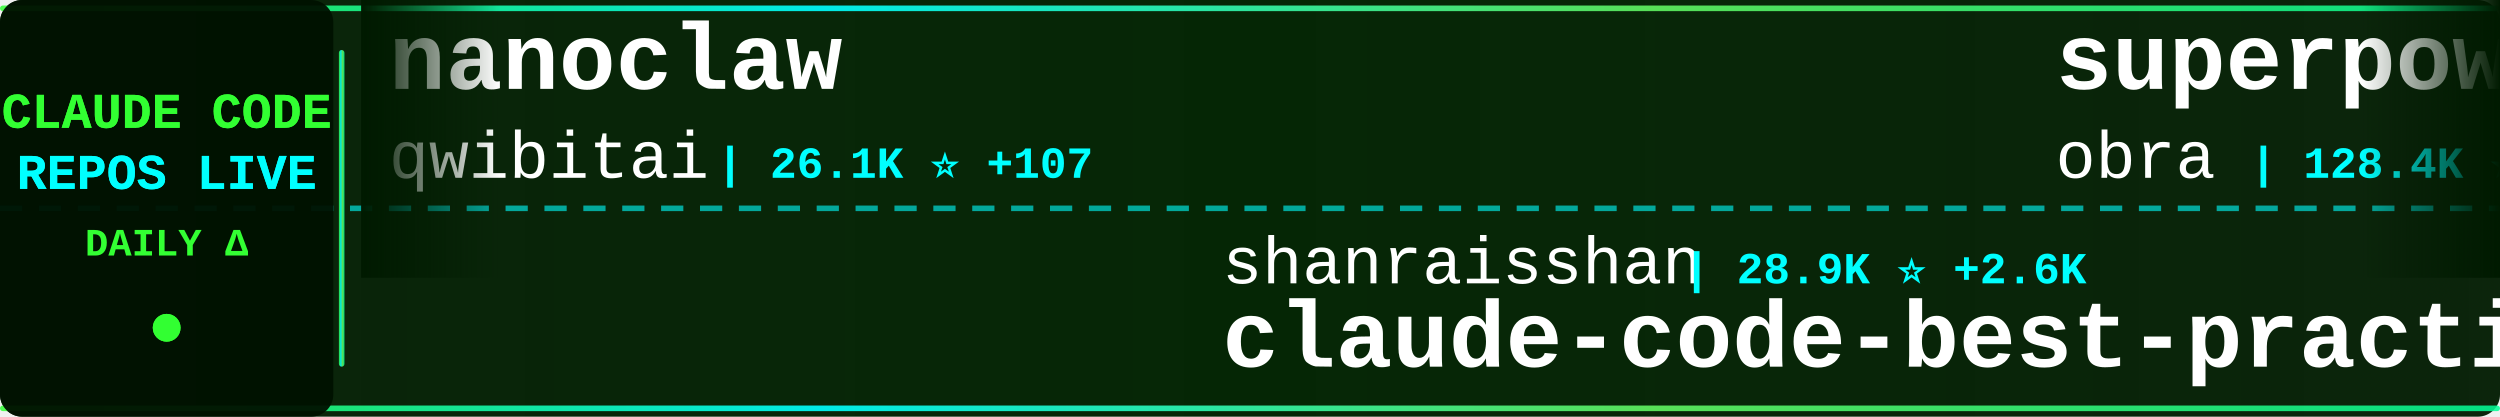
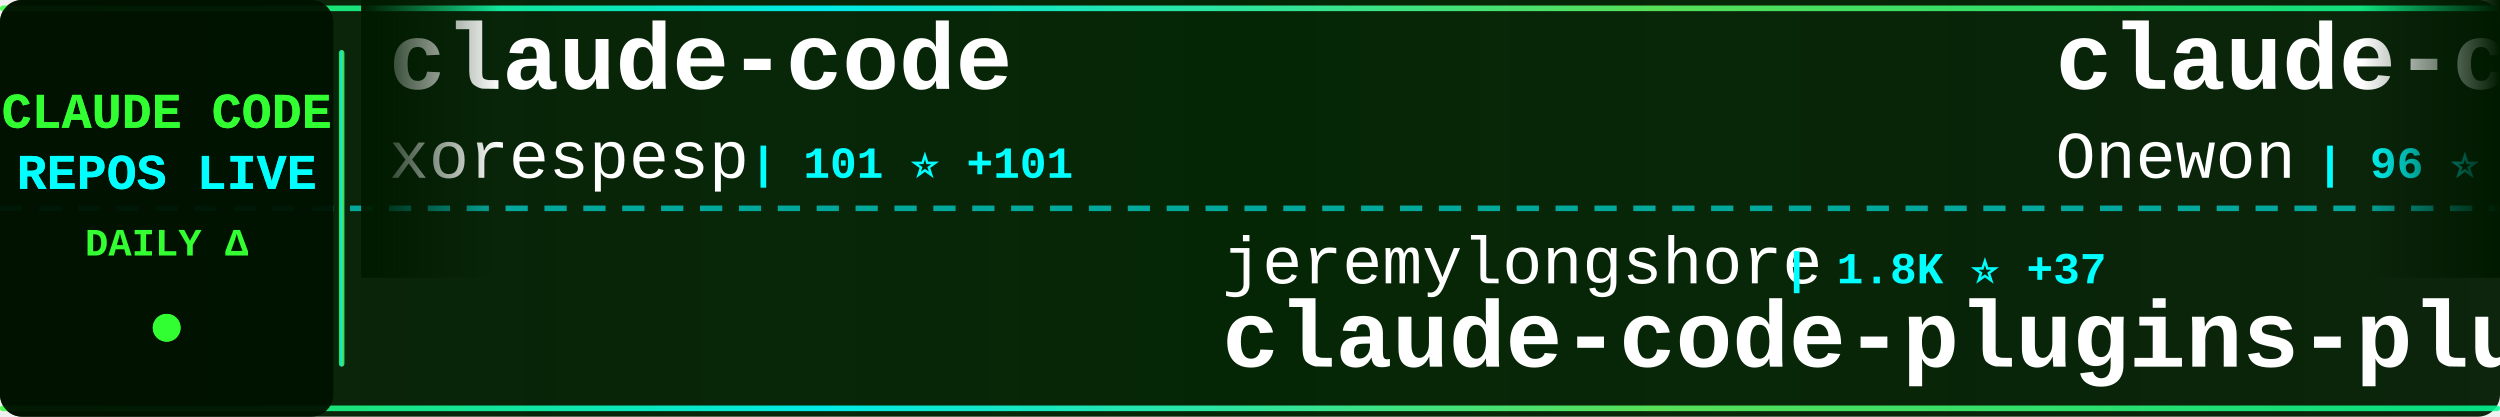
<svg xmlns="http://www.w3.org/2000/svg" width="900" height="150">
  <defs>
    <linearGradient id="tickerBg" x1="0%" y1="0%" x2="100%" y2="0%">
      <stop offset="0%" style="stop-color:#001a00;stop-opacity:0.95" />
      <stop offset="50%" style="stop-color:#002200;stop-opacity:0.98" />
      <stop offset="100%" style="stop-color:#001a00;stop-opacity:0.95" />
    </linearGradient>
    <linearGradient id="borderGrad" x1="0%" y1="0%" x2="100%" y2="0%">
      <stop offset="0%" style="stop-color:#33ff33;stop-opacity:0.85">
        <animate attributeName="stop-opacity" values="0.85;1;0.85" dur="2s" repeatCount="indefinite" />
      </stop>
      <stop offset="33%" style="stop-color:#00ffff;stop-opacity:0.9">
        <animate attributeName="stop-opacity" values="0.9;1;0.9" dur="2.2s" repeatCount="indefinite" />
      </stop>
      <stop offset="66%" style="stop-color:#66ff66;stop-opacity:0.85">
        <animate attributeName="stop-opacity" values="0.85;1;0.85" dur="1.8s" repeatCount="indefinite" />
      </stop>
      <stop offset="100%" style="stop-color:#00ff99;stop-opacity:0.85">
        <animate attributeName="stop-opacity" values="0.85;1;0.85" dur="2s" repeatCount="indefinite" />
      </stop>
    </linearGradient>
    <filter id="textGlow">
      <feGaussianBlur stdDeviation="0.1" result="coloredBlur" />
      <feMerge>
        <feMergeNode in="coloredBlur" />
        <feMergeNode in="SourceGraphic" />
      </feMerge>
    </filter>
    <filter id="metricGlow">
      <feGaussianBlur stdDeviation="0.2" result="coloredBlur" />
      <feMerge>
        <feMergeNode in="coloredBlur" />
        <feMergeNode in="SourceGraphic" />
      </feMerge>
    </filter>
    <linearGradient id="leftFade" x1="0%" y1="0%" x2="100%" y2="0%">
      <stop offset="0%" style="stop-color:#001a00;stop-opacity:1" />
      <stop offset="100%" style="stop-color:#001a00;stop-opacity:0" />
    </linearGradient>
    <linearGradient id="rightFade" x1="0%" y1="0%" x2="100%" y2="0%">
      <stop offset="0%" style="stop-color:#001a00;stop-opacity:0" />
      <stop offset="100%" style="stop-color:#001a00;stop-opacity:1" />
    </linearGradient>
  </defs>
  <rect width="900" height="150" fill="url(#tickerBg)" rx="8" />
  <rect x="0" y="2" width="900" height="2" fill="url(#borderGrad)" rx="1" />
  <rect x="0" y="146" width="900" height="2" fill="url(#borderGrad)" rx="1" />
  <line x1="0" y1="75" x2="900" y2="75" stroke="#00ffff" stroke-width="2" stroke-dasharray="8 6" opacity="0.6" />
  <rect x="0" y="0" width="120" height="150" fill="#001100" opacity="0.95" rx="8" />
  <text x="60" y="46" font-family="'Courier New', monospace" font-size="18" font-weight="bold" fill="#33ff33" text-anchor="middle" filter="url(#textGlow)">
    CLAUDE CODE
  </text>
  <text x="60" y="68" font-family="'Courier New', monospace" font-size="18" font-weight="bold" fill="#00ffff" text-anchor="middle" filter="url(#textGlow)">
    REPOS LIVE
  </text>
  <text x="60" y="92" font-family="'Courier New', monospace" font-size="14" font-weight="bold" fill="#33ff33" text-anchor="middle">
    DAILY Δ
  </text>
  <circle cx="60" cy="118" r="5" fill="#33ff33" filter="url(#metricGlow)">
    <animate attributeName="r" values="4;6;4" dur="1.5s" repeatCount="indefinite" />
    <animate attributeName="opacity" values="0.6;1;0.6" dur="1.5s" repeatCount="indefinite" />
  </circle>
  <rect x="122" y="18" width="2" height="114" fill="url(#borderGrad)" rx="1" />
  <clipPath id="tickerClip">
    <rect x="130" y="0" width="770" height="150" />
  </clipPath>
  <g clip-path="url(#tickerClip)">
    <g id="tickerItems">
      <animateTransform attributeName="transform" attributeType="XML" type="translate" from="0 0" to="-3000 0" dur="54s" repeatCount="indefinite" />
      <g transform="translate(0, 0)">
-         <text x="140" y="32" font-family="'Courier New', monospace" font-size="34" font-weight="bold" fill="#ffffff">nanoclaw</text>
-         <text x="140" y="64" font-family="'Courier New', monospace" font-size="24" font-weight="normal" fill="#ffffff" opacity="1.0">qwibitai</text>
-         <text x="258" y="64" font-family="'Courier New', monospace" font-size="16" font-weight="bold" fill="#00ffff"> | 26.1K ⭐ +107</text>
+         <text x="140" y="32" font-family="'Courier New', monospace" font-size="34" font-weight="bold" fill="#ffffff">claude-code</text>
+         <text x="140" y="64" font-family="'Courier New', monospace" font-size="24" font-weight="normal" fill="#ffffff" opacity="1.0">xorespesp</text>
+         <text x="270" y="64" font-family="'Courier New', monospace" font-size="16" font-weight="bold" fill="#00ffff"> | 101 ⭐ +101</text>
      </g>
      <g transform="translate(300, 0)">
-         <text x="140" y="102" font-family="'Courier New', monospace" font-size="24" font-weight="normal" fill="#ffffff" opacity="1.0">shanraisshan</text>
-         <text x="306" y="102" font-family="'Courier New', monospace" font-size="16" font-weight="bold" fill="#00ffff"> | 28.9K ⭐ +2.6K</text>
-         <text x="140" y="132" font-family="'Courier New', monospace" font-size="34" font-weight="bold" fill="#ffffff">claude-code-best-practic...</text>
+         <text x="140" y="102" font-family="'Courier New', monospace" font-size="24" font-weight="normal" fill="#ffffff" opacity="1.0">jeremylongshore</text>
+         <text x="342" y="102" font-family="'Courier New', monospace" font-size="16" font-weight="bold" fill="#00ffff"> | 1.8K ⭐ +37</text>
+         <text x="140" y="132" font-family="'Courier New', monospace" font-size="34" font-weight="bold" fill="#ffffff">claude-code-plugins-plus...</text>
      </g>
      <g transform="translate(600, 0)">
-         <text x="140" y="32" font-family="'Courier New', monospace" font-size="34" font-weight="bold" fill="#ffffff">superpowers</text>
-         <text x="140" y="64" font-family="'Courier New', monospace" font-size="24" font-weight="normal" fill="#ffffff" opacity="1.0">obra</text>
-         <text x="210" y="64" font-family="'Courier New', monospace" font-size="16" font-weight="bold" fill="#00ffff"> | 128.4K ⭐ +2.5K</text>
+         <text x="140" y="32" font-family="'Courier New', monospace" font-size="34" font-weight="bold" fill="#ffffff">claude-code</text>
+         <text x="140" y="64" font-family="'Courier New', monospace" font-size="24" font-weight="normal" fill="#ffffff" opacity="1.0">Onewon</text>
+         <text x="234" y="64" font-family="'Courier New', monospace" font-size="16" font-weight="bold" fill="#00ffff"> | 96 ⭐ +76</text>
      </g>
      <g transform="translate(900, 0)">
-         <text x="140" y="102" font-family="'Courier New', monospace" font-size="24" font-weight="normal" fill="#ffffff" opacity="1.0">ChrisWiles</text>
-         <text x="282" y="102" font-family="'Courier New', monospace" font-size="16" font-weight="bold" fill="#00ffff"> | 5.7K ⭐ +36</text>
-         <text x="140" y="132" font-family="'Courier New', monospace" font-size="34" font-weight="bold" fill="#ffffff">claude-code-showcase</text>
+         <text x="140" y="102" font-family="'Courier New', monospace" font-size="24" font-weight="normal" fill="#ffffff" opacity="1.0">kodu-ai</text>
+         <text x="246" y="102" font-family="'Courier New', monospace" font-size="16" font-weight="bold" fill="#00ffff"> | 5.3K ⭐ +1</text>
+         <text x="140" y="132" font-family="'Courier New', monospace" font-size="34" font-weight="bold" fill="#ffffff">claude-coder</text>
      </g>
      <g transform="translate(1200, 0)">
-         <text x="140" y="32" font-family="'Courier New', monospace" font-size="34" font-weight="bold" fill="#ffffff">claude-code-spec-workflo...</text>
-         <text x="140" y="64" font-family="'Courier New', monospace" font-size="24" font-weight="normal" fill="#ffffff" opacity="1.0">Pimzino</text>
-         <text x="246" y="64" font-family="'Courier New', monospace" font-size="16" font-weight="bold" fill="#00ffff"> | 3.6K ⭐ +5</text>
+         <text x="140" y="32" font-family="'Courier New', monospace" font-size="34" font-weight="bold" fill="#ffffff">claude-code-source-code</text>
+         <text x="140" y="64" font-family="'Courier New', monospace" font-size="24" font-weight="normal" fill="#ffffff" opacity="1.0">777genius</text>
+         <text x="270" y="64" font-family="'Courier New', monospace" font-size="16" font-weight="bold" fill="#00ffff"> | 440 ⭐ +440</text>
      </g>
      <g transform="translate(1500, 0)">
-         <text x="140" y="102" font-family="'Courier New', monospace" font-size="24" font-weight="normal" fill="#ffffff" opacity="1.0">KimYx0207</text>
-         <text x="270" y="102" font-family="'Courier New', monospace" font-size="16" font-weight="bold" fill="#00ffff"> | 2.6K ⭐ +84</text>
-         <text x="140" y="132" font-family="'Courier New', monospace" font-size="34" font-weight="bold" fill="#ffffff">Claude-Code-x-OpenClaw-G...</text>
+         <text x="140" y="102" font-family="'Courier New', monospace" font-size="24" font-weight="normal" fill="#ffffff" opacity="1.0">Alishahryar1</text>
+         <text x="306" y="102" font-family="'Courier New', monospace" font-size="16" font-weight="bold" fill="#00ffff"> | 1.3K ⭐ +47</text>
+         <text x="140" y="132" font-family="'Courier New', monospace" font-size="34" font-weight="bold" fill="#ffffff">free-claude-code</text>
      </g>
      <g transform="translate(1800, 0)">
-         <text x="140" y="32" font-family="'Courier New', monospace" font-size="34" font-weight="bold" fill="#ffffff">claude-code-telegram</text>
-         <text x="140" y="64" font-family="'Courier New', monospace" font-size="24" font-weight="normal" fill="#ffffff" opacity="1.0">RichardAtCT</text>
-         <text x="294" y="64" font-family="'Courier New', monospace" font-size="16" font-weight="bold" fill="#00ffff"> | 2.3K ⭐ +13</text>
+         <text x="140" y="32" font-family="'Courier New', monospace" font-size="34" font-weight="bold" fill="#ffffff">agents</text>
+         <text x="140" y="64" font-family="'Courier New', monospace" font-size="24" font-weight="normal" fill="#ffffff" opacity="1.0">wshobson</text>
+         <text x="258" y="64" font-family="'Courier New', monospace" font-size="16" font-weight="bold" fill="#00ffff"> | 32.7K ⭐ +91</text>
      </g>
      <g transform="translate(2100, 0)">
+         <text x="140" y="102" font-family="'Courier New', monospace" font-size="24" font-weight="normal" fill="#ffffff" opacity="1.0">Hyper66666</text>
+         <text x="282" y="102" font-family="'Courier New', monospace" font-size="16" font-weight="bold" fill="#00ffff"> | 156 ⭐ +156</text>
+         <text x="140" y="132" font-family="'Courier New', monospace" font-size="34" font-weight="bold" fill="#ffffff">claude-code-sourcemap</text>
+       </g>
+       <g transform="translate(2400, 0)">
+         <text x="140" y="32" font-family="'Courier New', monospace" font-size="34" font-weight="bold" fill="#ffffff">claude-code-sourcemap</text>
+         <text x="140" y="64" font-family="'Courier New', monospace" font-size="24" font-weight="normal" fill="#ffffff" opacity="1.0">ChinaSiro</text>
+         <text x="270" y="64" font-family="'Courier New', monospace" font-size="16" font-weight="bold" fill="#00ffff"> | 6.4K ⭐ +6.4K</text>
+       </g>
+       <g transform="translate(2700, 0)">
+         <text x="140" y="102" font-family="'Courier New', monospace" font-size="24" font-weight="normal" fill="#ffffff" opacity="1.0">Cranot</text>
+         <text x="234" y="102" font-family="'Courier New', monospace" font-size="16" font-weight="bold" fill="#00ffff"> | 2.5K ⭐ +9</text>
+         <text x="140" y="132" font-family="'Courier New', monospace" font-size="34" font-weight="bold" fill="#ffffff">claude-code-guide</text>
+       </g>
+       <g transform="translate(3000, 0)">
+         <text x="140" y="32" font-family="'Courier New', monospace" font-size="34" font-weight="bold" fill="#ffffff">claude-code</text>
+         <text x="140" y="64" font-family="'Courier New', monospace" font-size="24" font-weight="normal" fill="#ffffff" opacity="1.0">xorespesp</text>
+         <text x="270" y="64" font-family="'Courier New', monospace" font-size="16" font-weight="bold" fill="#00ffff"> | 101 ⭐ +101</text>
+       </g>
+       <g transform="translate(3300, 0)">
        <text x="140" y="102" font-family="'Courier New', monospace" font-size="24" font-weight="normal" fill="#ffffff" opacity="1.0">jeremylongshore</text>
-         <text x="342" y="102" font-family="'Courier New', monospace" font-size="16" font-weight="bold" fill="#00ffff"> | 1.8K ⭐ +31</text>
+         <text x="342" y="102" font-family="'Courier New', monospace" font-size="16" font-weight="bold" fill="#00ffff"> | 1.8K ⭐ +37</text>
        <text x="140" y="132" font-family="'Courier New', monospace" font-size="34" font-weight="bold" fill="#ffffff">claude-code-plugins-plus...</text>
      </g>
-       <g transform="translate(2400, 0)">
-         <text x="140" y="32" font-family="'Courier New', monospace" font-size="34" font-weight="bold" fill="#ffffff">ClaudeCodeAgents</text>
-         <text x="140" y="64" font-family="'Courier New', monospace" font-size="24" font-weight="normal" fill="#ffffff" opacity="1.0">darcyegb</text>
-         <text x="258" y="64" font-family="'Courier New', monospace" font-size="16" font-weight="bold" fill="#00ffff"> | 636 ⭐ +3</text>
-       </g>
-       <g transform="translate(2700, 0)">
-         <text x="140" y="102" font-family="'Courier New', monospace" font-size="24" font-weight="normal" fill="#ffffff" opacity="1.0">anthropics</text>
-         <text x="282" y="102" font-family="'Courier New', monospace" font-size="16" font-weight="bold" fill="#00ffff"> | 4.1K ⭐ +20</text>
-         <text x="140" y="132" font-family="'Courier New', monospace" font-size="34" font-weight="bold" fill="#ffffff">claude-code-security-rev...</text>
-       </g>
-       <g transform="translate(3000, 0)">
-         <text x="140" y="32" font-family="'Courier New', monospace" font-size="34" font-weight="bold" fill="#ffffff">nanoclaw</text>
-         <text x="140" y="64" font-family="'Courier New', monospace" font-size="24" font-weight="normal" fill="#ffffff" opacity="1.0">qwibitai</text>
-         <text x="258" y="64" font-family="'Courier New', monospace" font-size="16" font-weight="bold" fill="#00ffff"> | 26.1K ⭐ +107</text>
-       </g>
-       <g transform="translate(3300, 0)">
-         <text x="140" y="102" font-family="'Courier New', monospace" font-size="24" font-weight="normal" fill="#ffffff" opacity="1.0">shanraisshan</text>
-         <text x="306" y="102" font-family="'Courier New', monospace" font-size="16" font-weight="bold" fill="#00ffff"> | 28.9K ⭐ +2.6K</text>
-         <text x="140" y="132" font-family="'Courier New', monospace" font-size="34" font-weight="bold" fill="#ffffff">claude-code-best-practic...</text>
-       </g>
      <g transform="translate(3600, 0)">
-         <text x="140" y="32" font-family="'Courier New', monospace" font-size="34" font-weight="bold" fill="#ffffff">superpowers</text>
-         <text x="140" y="64" font-family="'Courier New', monospace" font-size="24" font-weight="normal" fill="#ffffff" opacity="1.0">obra</text>
-         <text x="210" y="64" font-family="'Courier New', monospace" font-size="16" font-weight="bold" fill="#00ffff"> | 128.4K ⭐ +2.5K</text>
+         <text x="140" y="32" font-family="'Courier New', monospace" font-size="34" font-weight="bold" fill="#ffffff">claude-code</text>
+         <text x="140" y="64" font-family="'Courier New', monospace" font-size="24" font-weight="normal" fill="#ffffff" opacity="1.0">Onewon</text>
+         <text x="234" y="64" font-family="'Courier New', monospace" font-size="16" font-weight="bold" fill="#00ffff"> | 96 ⭐ +76</text>
      </g>
      <g transform="translate(3900, 0)">
-         <text x="140" y="102" font-family="'Courier New', monospace" font-size="24" font-weight="normal" fill="#ffffff" opacity="1.0">ChrisWiles</text>
-         <text x="282" y="102" font-family="'Courier New', monospace" font-size="16" font-weight="bold" fill="#00ffff"> | 5.7K ⭐ +36</text>
-         <text x="140" y="132" font-family="'Courier New', monospace" font-size="34" font-weight="bold" fill="#ffffff">claude-code-showcase</text>
+         <text x="140" y="102" font-family="'Courier New', monospace" font-size="24" font-weight="normal" fill="#ffffff" opacity="1.0">kodu-ai</text>
+         <text x="246" y="102" font-family="'Courier New', monospace" font-size="16" font-weight="bold" fill="#00ffff"> | 5.3K ⭐ +1</text>
+         <text x="140" y="132" font-family="'Courier New', monospace" font-size="34" font-weight="bold" fill="#ffffff">claude-coder</text>
      </g>
    </g>
  </g>
  <rect x="130" y="0" width="50" height="100" fill="url(#leftFade)" />
  <rect x="850" y="0" width="50" height="100" fill="url(#rightFade)" />
</svg>
